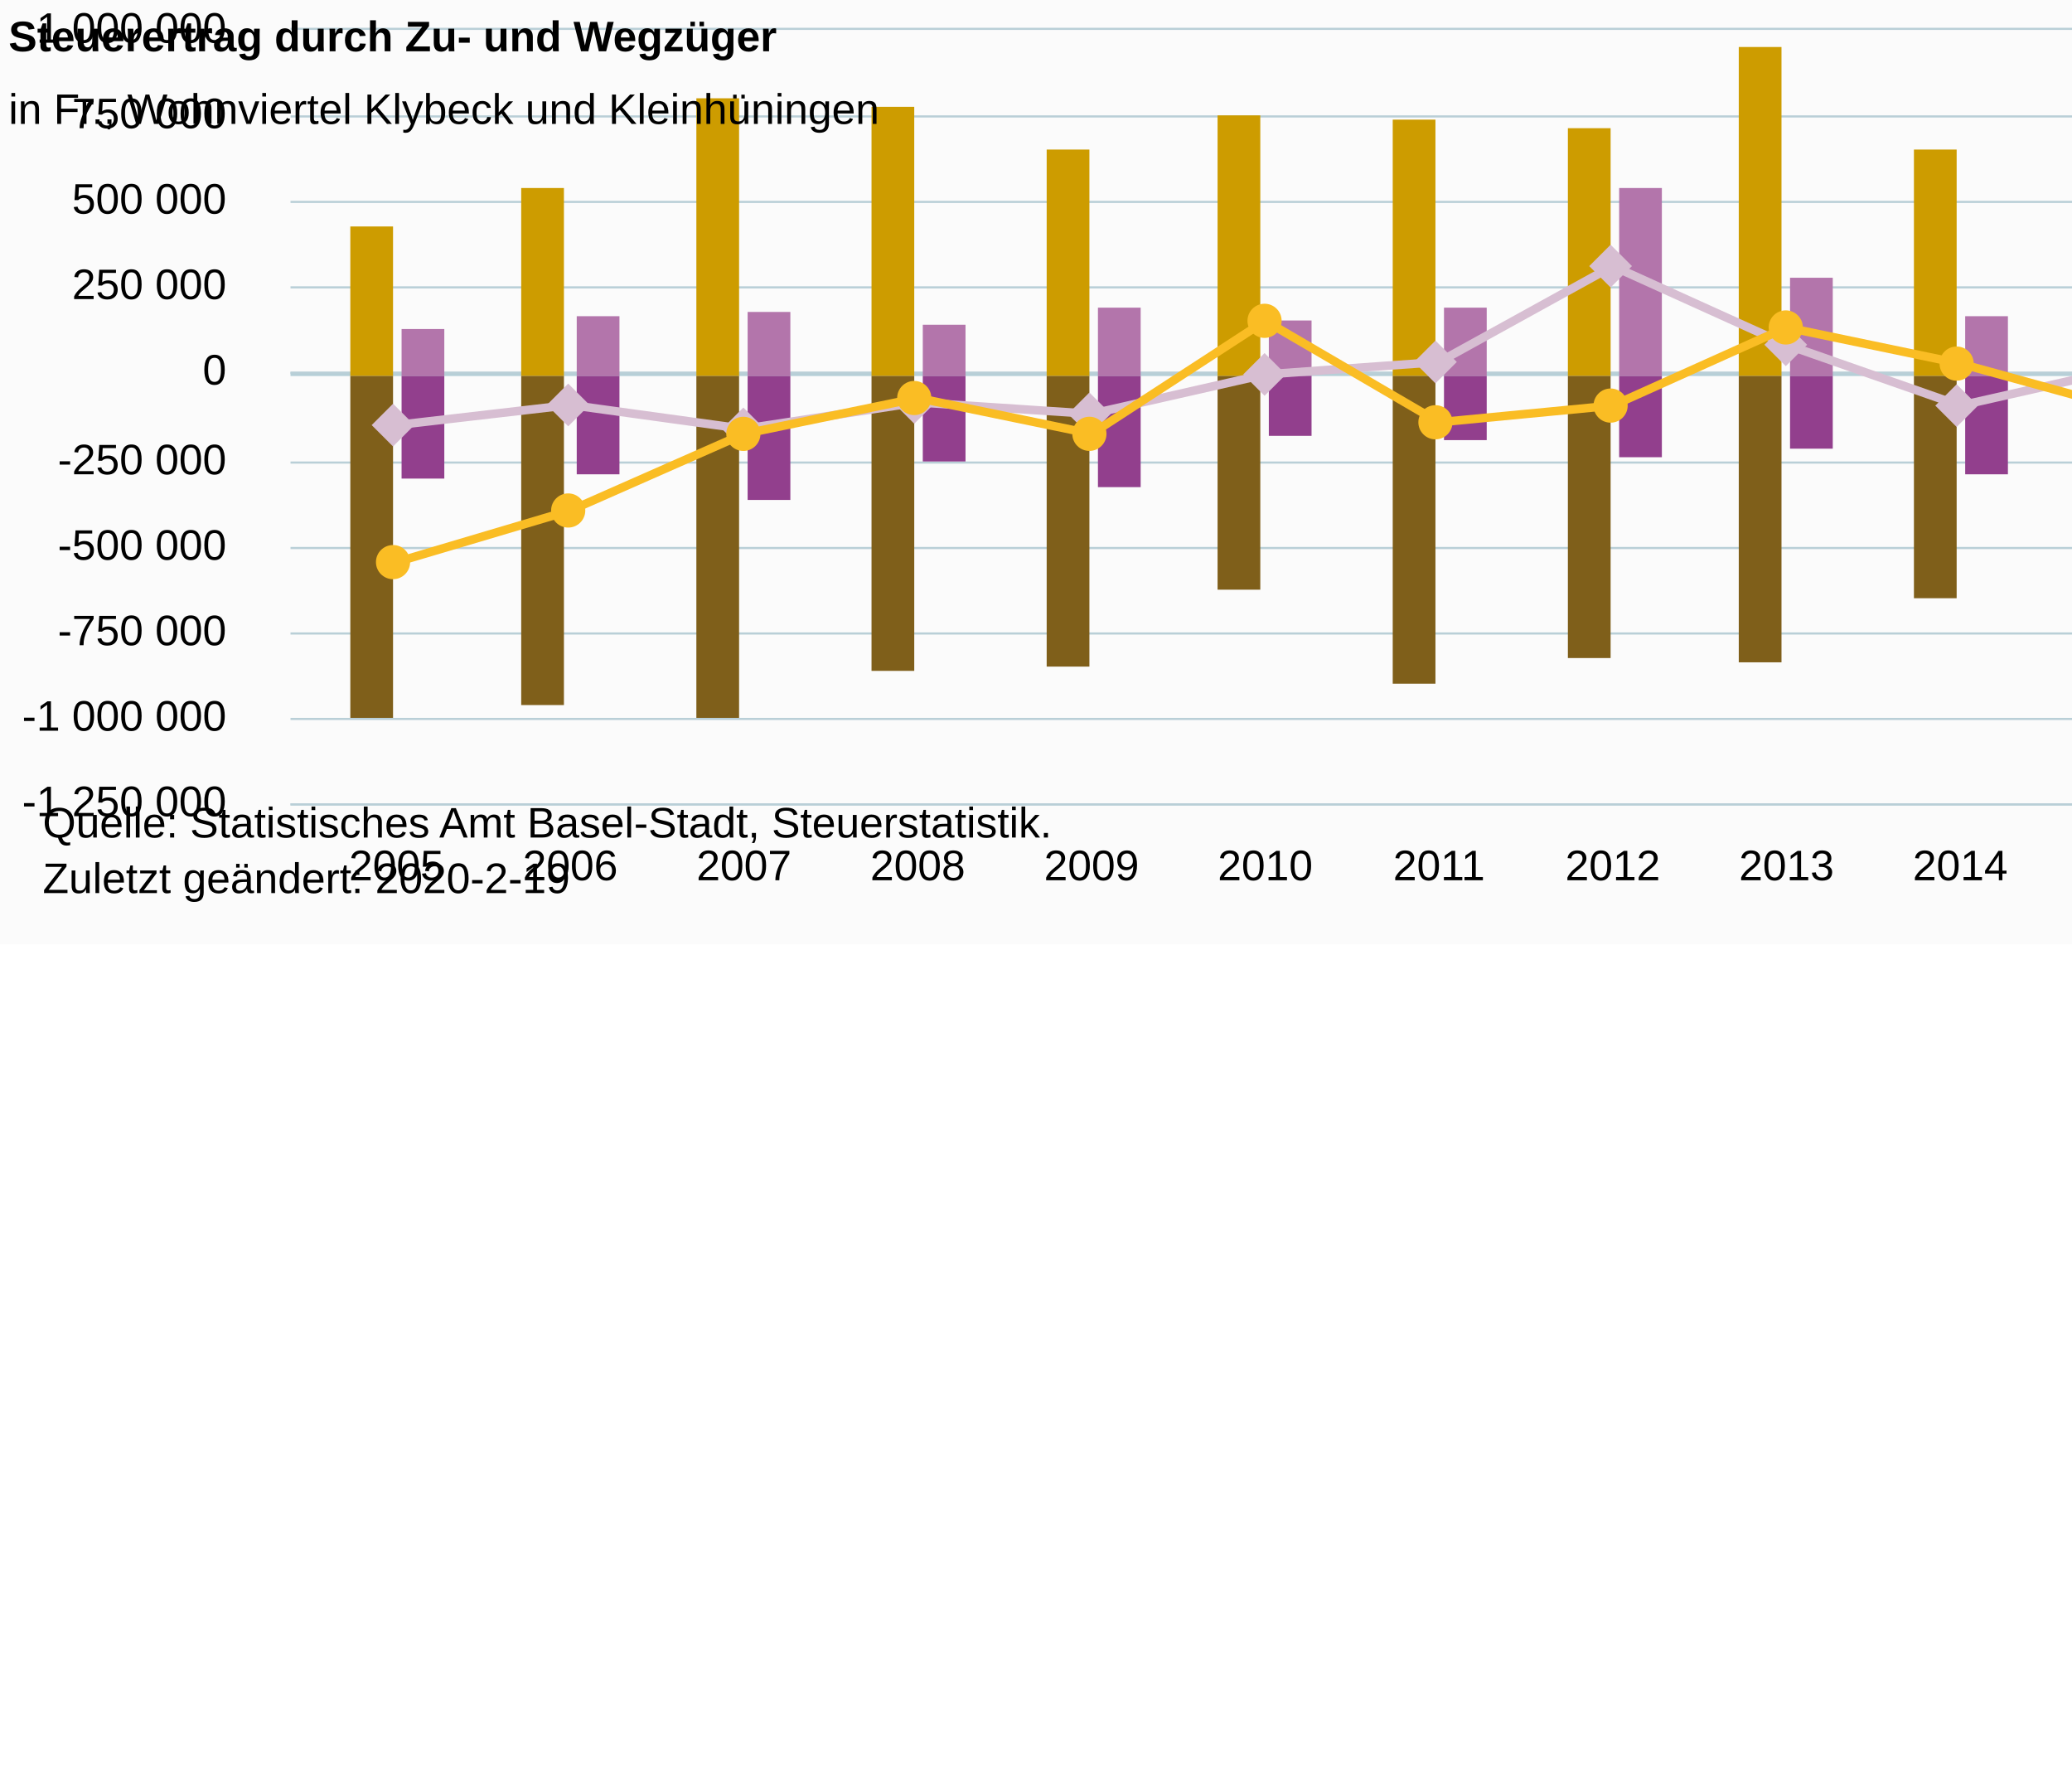
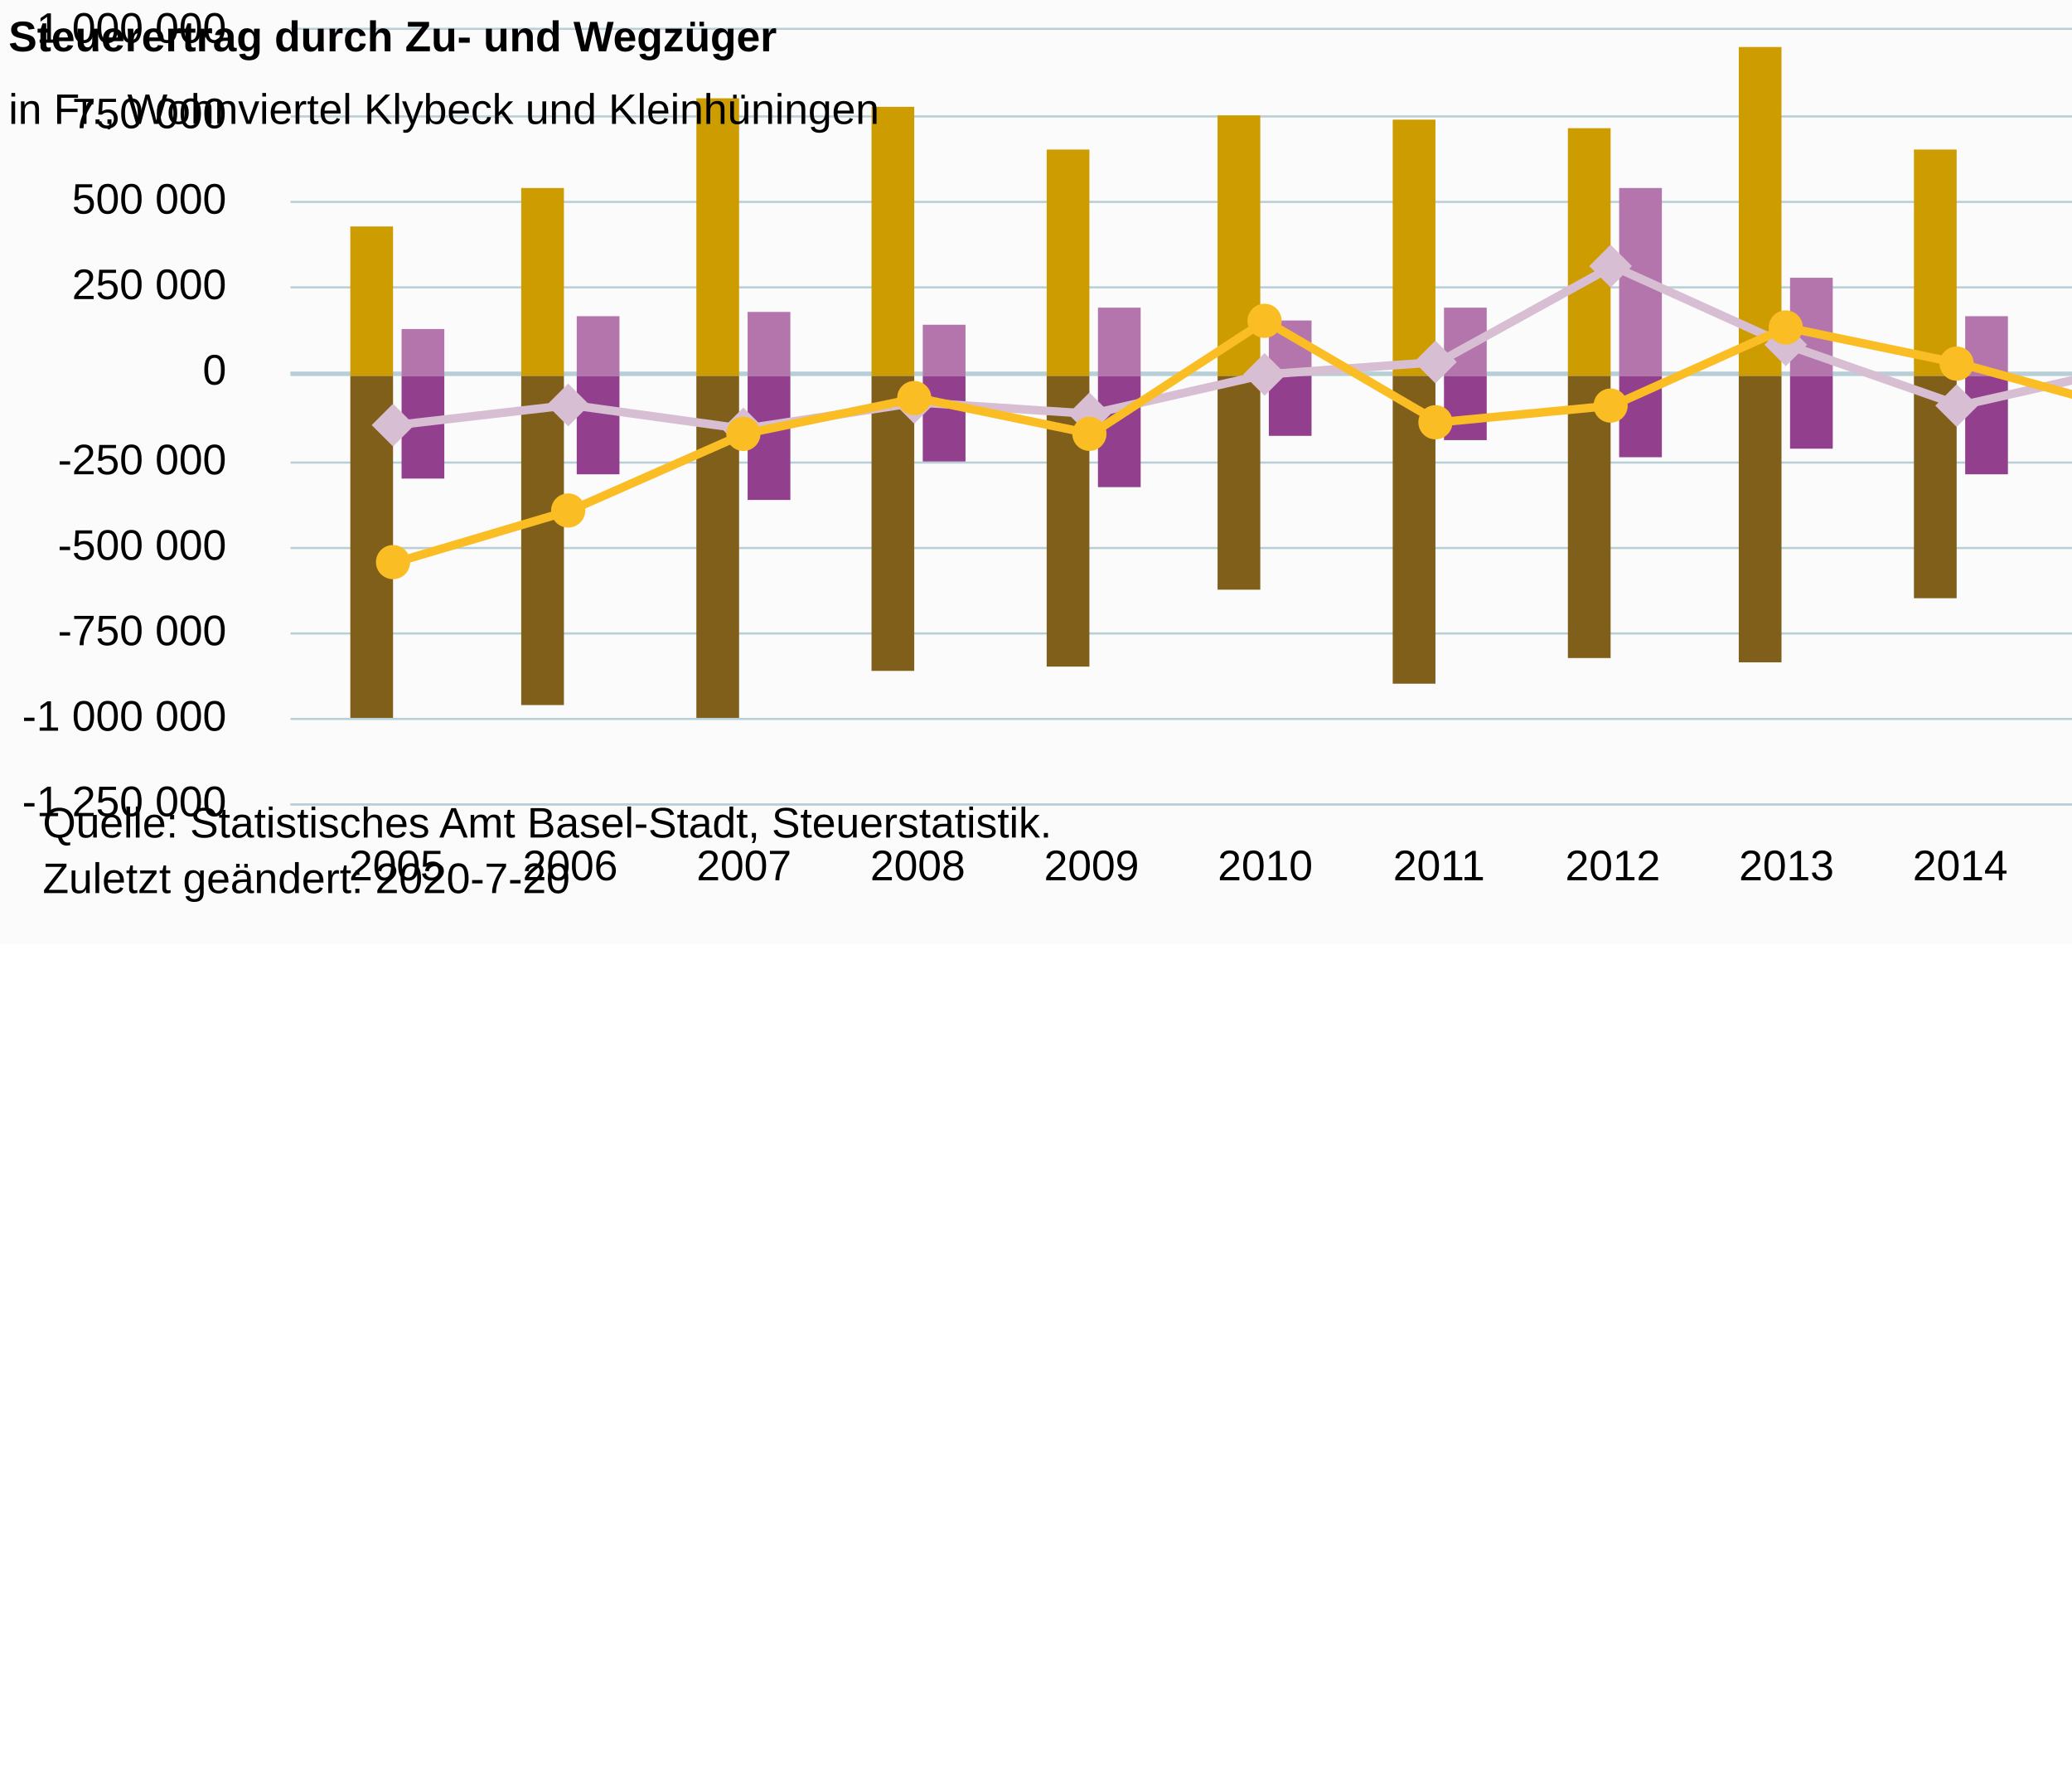
<svg xmlns="http://www.w3.org/2000/svg" version="1.1" class="highcharts-root" style="font-family:Arial;font-size:12px;" viewBox="0 0 485 415">
  <defs>
-     <clipPath id="highcharts-2mrinis-6">
+     <clipPath id="highcharts-6v5cwo2-6">
      <rect x="0" y="0" width="497" height="181" fill="none" />
    </clipPath>
-     <clipPath id="highcharts-2mrinis-7">
+     <clipPath id="highcharts-6v5cwo2-7">
      <rect x="0" y="0" width="497" height="181" fill="none" />
    </clipPath>
  </defs>
  <rect fill="#fbfbfb" class="highcharts-background" x="0" y="0" width="665" height="221" rx="0" ry="0" />
  <rect fill="none" class="highcharts-plot-background" x="68" y="7" width="497" height="181" />
  <g class="highcharts-pane-group" data-z-index="0" />
  <g class="highcharts-plot-lines-0" data-z-index="0">
    <path fill="none" class="highcharts-plot-line " stroke="#B6CFD7" stroke-width="1" d="M 68 87.5 L 565 87.5" visibility="visible" />
  </g>
  <g class="highcharts-grid highcharts-xaxis-grid " data-z-index="1">
    <path fill="none" data-z-index="1" class="highcharts-grid-line" d="M 92.5 7 L 92.5 188" opacity="1" />
    <path fill="none" data-z-index="1" class="highcharts-grid-line" d="M 132.5 7 L 132.5 188" opacity="1" />
    <path fill="none" data-z-index="1" class="highcharts-grid-line" d="M 173.5 7 L 173.5 188" opacity="1" />
    <path fill="none" data-z-index="1" class="highcharts-grid-line" d="M 214.5 7 L 214.5 188" opacity="1" />
    <path fill="none" data-z-index="1" class="highcharts-grid-line" d="M 254.5 7 L 254.5 188" opacity="1" />
    <path fill="none" data-z-index="1" class="highcharts-grid-line" d="M 295.5 7 L 295.5 188" opacity="1" />
    <path fill="none" data-z-index="1" class="highcharts-grid-line" d="M 336.5 7 L 336.5 188" opacity="1" />
    <path fill="none" data-z-index="1" class="highcharts-grid-line" d="M 377.5 7 L 377.5 188" opacity="1" />
    <path fill="none" data-z-index="1" class="highcharts-grid-line" d="M 417.5 7 L 417.5 188" opacity="1" />
    <path fill="none" data-z-index="1" class="highcharts-grid-line" d="M 458.5 7 L 458.5 188" opacity="1" />
    <path fill="none" data-z-index="1" class="highcharts-grid-line" d="M 499.5 7 L 499.5 188" opacity="1" />
    <path fill="none" data-z-index="1" class="highcharts-grid-line" d="M 539.5 7 L 539.5 188" opacity="1" />
  </g>
  <g class="highcharts-grid highcharts-yaxis-grid " data-z-index="1">
    <path fill="none" stroke="#B9CFD7" stroke-width="0.5" data-z-index="1" class="highcharts-grid-line" d="M 68 188.25 L 565 188.25" opacity="1" />
    <path fill="none" stroke="#B9CFD7" stroke-width="0.5" data-z-index="1" class="highcharts-grid-line" d="M 68 168.25 L 565 168.25" opacity="1" />
    <path fill="none" stroke="#B9CFD7" stroke-width="0.5" data-z-index="1" class="highcharts-grid-line" d="M 68 148.25 L 565 148.25" opacity="1" />
    <path fill="none" stroke="#B9CFD7" stroke-width="0.5" data-z-index="1" class="highcharts-grid-line" d="M 68 128.25 L 565 128.25" opacity="1" />
    <path fill="none" stroke="#B9CFD7" stroke-width="0.5" data-z-index="1" class="highcharts-grid-line" d="M 68 108.25 L 565 108.25" opacity="1" />
    <path fill="none" stroke="#B9CFD7" stroke-width="0.5" data-z-index="1" class="highcharts-grid-line" d="M 68 87.25 L 565 87.25" opacity="1" />
    <path fill="none" stroke="#B9CFD7" stroke-width="0.5" data-z-index="1" class="highcharts-grid-line" d="M 68 67.25 L 565 67.25" opacity="1" />
    <path fill="none" stroke="#B9CFD7" stroke-width="0.5" data-z-index="1" class="highcharts-grid-line" d="M 68 47.25 L 565 47.25" opacity="1" />
    <path fill="none" stroke="#B9CFD7" stroke-width="0.5" data-z-index="1" class="highcharts-grid-line" d="M 68 27.25 L 565 27.25" opacity="1" />
    <path fill="none" stroke="#B9CFD7" stroke-width="0.5" data-z-index="1" class="highcharts-grid-line" d="M 68 6.75 L 565 6.75" opacity="1" />
  </g>
  <rect fill="none" class="highcharts-plot-border" data-z-index="1" x="68" y="7" width="497" height="181" />
  <g class="highcharts-axis highcharts-xaxis " data-z-index="2">
    <path fill="none" class="highcharts-axis-line" stroke="#B9CFD7" stroke-width="0.5" data-z-index="7" d="M 68 188.25 L 565 188.25" />
  </g>
  <g class="highcharts-axis highcharts-yaxis " data-z-index="2">
    <path fill="none" class="highcharts-axis-line" data-z-index="7" d="M 68 7 L 68 188" />
  </g>
  <g class="highcharts-series-group" data-z-index="3">
-     <g data-z-index="0.1" class="highcharts-series highcharts-series-0 highcharts-column-series " transform="translate(68,7) scale(1 1)" clip-path="url(#highcharts-2mrinis-7)">
+     <g data-z-index="0.1" class="highcharts-series highcharts-series-0 highcharts-column-series " transform="translate(68,7) scale(1 1)" clip-path="url(#highcharts-6v5cwo2-7)">
      <rect x="14" y="46" width="10" height="35" fill="#cd9c00" class="highcharts-point" />
      <rect x="54" y="37" width="10" height="44" fill="#cd9c00" class="highcharts-point" />
      <rect x="95" y="16" width="10" height="65" fill="#cd9c00" class="highcharts-point" />
      <rect x="136" y="18" width="10" height="63" fill="#cd9c00" class="highcharts-point" />
      <rect x="177" y="28" width="10" height="53" fill="#cd9c00" class="highcharts-point" />
      <rect x="217" y="20" width="10" height="61" fill="#cd9c00" class="highcharts-point" />
      <rect x="258" y="21" width="10" height="60" fill="#cd9c00" class="highcharts-point" />
      <rect x="299" y="23" width="10" height="58" fill="#cd9c00" class="highcharts-point" />
      <rect x="339" y="4" width="10" height="77" fill="#cd9c00" class="highcharts-point" />
      <rect x="380" y="28" width="10" height="53" fill="#cd9c00" class="highcharts-point" />
      <rect x="421" y="25" width="10" height="56" fill="#cd9c00" class="highcharts-point" />
      <rect x="461" y="28" width="10" height="53" fill="#cd9c00" class="highcharts-point" />
    </g>
    <g data-z-index="0.1" class="highcharts-markers highcharts-series-0 highcharts-column-series " transform="translate(68,7) scale(1 1)" clip-path="none" />
-     <g data-z-index="0.1" class="highcharts-series highcharts-series-1 highcharts-column-series " transform="translate(68,7) scale(1 1)" clip-path="url(#highcharts-2mrinis-7)">
+     <g data-z-index="0.1" class="highcharts-series highcharts-series-1 highcharts-column-series " transform="translate(68,7) scale(1 1)" clip-path="url(#highcharts-6v5cwo2-7)">
      <rect x="14" y="81" width="10" height="80" fill="#7f5f1a" class="highcharts-point highcharts-negative" />
      <rect x="54" y="81" width="10" height="77" fill="#7f5f1a" class="highcharts-point highcharts-negative" />
      <rect x="95" y="81" width="10" height="80" fill="#7f5f1a" class="highcharts-point highcharts-negative" />
      <rect x="136" y="81" width="10" height="69" fill="#7f5f1a" class="highcharts-point highcharts-negative" />
      <rect x="177" y="81" width="10" height="68" fill="#7f5f1a" class="highcharts-point highcharts-negative" />
      <rect x="217" y="81" width="10" height="50" fill="#7f5f1a" class="highcharts-point highcharts-negative" />
      <rect x="258" y="81" width="10" height="72" fill="#7f5f1a" class="highcharts-point highcharts-negative" />
      <rect x="299" y="81" width="10" height="66" fill="#7f5f1a" class="highcharts-point highcharts-negative" />
      <rect x="339" y="81" width="10" height="67" fill="#7f5f1a" class="highcharts-point highcharts-negative" />
      <rect x="380" y="81" width="10" height="52" fill="#7f5f1a" class="highcharts-point highcharts-negative" />
      <rect x="421" y="81" width="10" height="66" fill="#7f5f1a" class="highcharts-point highcharts-negative" />
      <rect x="461" y="81" width="10" height="60" fill="#7f5f1a" class="highcharts-point highcharts-negative" />
    </g>
    <g data-z-index="0.1" class="highcharts-markers highcharts-series-1 highcharts-column-series " transform="translate(68,7) scale(1 1)" clip-path="none" />
-     <g data-z-index="0.1" class="highcharts-series highcharts-series-2 highcharts-column-series " transform="translate(68,7) scale(1 1)" clip-path="url(#highcharts-2mrinis-7)">
+     <g data-z-index="0.1" class="highcharts-series highcharts-series-2 highcharts-column-series " transform="translate(68,7) scale(1 1)" clip-path="url(#highcharts-6v5cwo2-7)">
      <rect x="26" y="70" width="10" height="11" fill="#b375ab" class="highcharts-point" />
      <rect x="67" y="67" width="10" height="14" fill="#b375ab" class="highcharts-point" />
      <rect x="107" y="66" width="10" height="15" fill="#b375ab" class="highcharts-point" />
      <rect x="148" y="69" width="10" height="12" fill="#b375ab" class="highcharts-point" />
      <rect x="189" y="65" width="10" height="16" fill="#b375ab" class="highcharts-point" />
      <rect x="229" y="68" width="10" height="13" fill="#b375ab" class="highcharts-point" />
      <rect x="270" y="65" width="10" height="16" fill="#b375ab" class="highcharts-point" />
      <rect x="311" y="37" width="10" height="44" fill="#b375ab" class="highcharts-point" />
      <rect x="351" y="58" width="10" height="23" fill="#b375ab" class="highcharts-point" />
      <rect x="392" y="67" width="10" height="14" fill="#b375ab" class="highcharts-point" />
      <rect x="433" y="59" width="10" height="22" fill="#b375ab" class="highcharts-point" />
      <rect x="473" y="57" width="10" height="24" fill="#b375ab" class="highcharts-point" />
    </g>
    <g data-z-index="0.1" class="highcharts-markers highcharts-series-2 highcharts-column-series " transform="translate(68,7) scale(1 1)" clip-path="none" />
-     <g data-z-index="0.1" class="highcharts-series highcharts-series-3 highcharts-column-series " transform="translate(68,7) scale(1 1)" clip-path="url(#highcharts-2mrinis-7)">
+     <g data-z-index="0.1" class="highcharts-series highcharts-series-3 highcharts-column-series " transform="translate(68,7) scale(1 1)" clip-path="url(#highcharts-6v5cwo2-7)">
      <rect x="26" y="81" width="10" height="24" fill="#923f8d" class="highcharts-point highcharts-negative" />
      <rect x="67" y="81" width="10" height="23" fill="#923f8d" class="highcharts-point highcharts-negative" />
      <rect x="107" y="81" width="10" height="29" fill="#923f8d" class="highcharts-point highcharts-negative" />
      <rect x="148" y="81" width="10" height="20" fill="#923f8d" class="highcharts-point highcharts-negative" />
      <rect x="189" y="81" width="10" height="26" fill="#923f8d" class="highcharts-point highcharts-negative" />
      <rect x="229" y="81" width="10" height="14" fill="#923f8d" class="highcharts-point highcharts-negative" />
      <rect x="270" y="81" width="10" height="15" fill="#923f8d" class="highcharts-point highcharts-negative" />
      <rect x="311" y="81" width="10" height="19" fill="#923f8d" class="highcharts-point highcharts-negative" />
      <rect x="351" y="81" width="10" height="17" fill="#923f8d" class="highcharts-point highcharts-negative" />
      <rect x="392" y="81" width="10" height="23" fill="#923f8d" class="highcharts-point highcharts-negative" />
      <rect x="433" y="81" width="10" height="21" fill="#923f8d" class="highcharts-point highcharts-negative" />
      <rect x="473" y="81" width="10" height="36" fill="#923f8d" class="highcharts-point highcharts-negative" />
    </g>
    <g data-z-index="0.1" class="highcharts-markers highcharts-series-3 highcharts-column-series " transform="translate(68,7) scale(1 1)" clip-path="none" />
-     <g data-z-index="1" class="highcharts-series highcharts-series-5 highcharts-line-series " transform="translate(68,7) scale(1 1)" clip-path="url(#highcharts-2mrinis-7)">
+     <g data-z-index="1" class="highcharts-series highcharts-series-5 highcharts-line-series " transform="translate(68,7) scale(1 1)" clip-path="url(#highcharts-6v5cwo2-7)">
      <path fill="none" d="M 24.809 92.481 L 65.48 87.767 L 106.151 93.377 L 146.822 87.158 L 187.493 89.858 L 228.164 80.624 L 268.836 77.713 L 309.507 55.273 L 350.178 73.683 L 390.849 87.925 L 431.52 78.721 L 472.191 91.703" class="highcharts-graph" data-z-index="1" stroke="#d7bed2" stroke-width="2" stroke-linejoin="round" stroke-linecap="round" />
    </g>
    <g data-z-index="1" class="highcharts-markers highcharts-series-5 highcharts-line-series " transform="translate(68,7) scale(1 1)" clip-path="none">
      <path fill="#d7bed2" d="M 24 87.481 L 29 92.481 24 97.481 19 92.481 Z" class="highcharts-point highcharts-negative" />
      <path fill="#d7bed2" d="M 65 82.767 L 70 87.767 65 92.767 60 87.767 Z" class="highcharts-point highcharts-negative" />
      <path fill="#d7bed2" d="M 106 88.377 L 111 93.377 106 98.377 101 93.377 Z" class="highcharts-point highcharts-negative" />
      <path fill="#d7bed2" d="M 146 82.158 L 151 87.158 146 92.158 141 87.158 Z" class="highcharts-point highcharts-negative" />
      <path fill="#d7bed2" d="M 187 84.858 L 192 89.858 187 94.858 182 89.858 Z" class="highcharts-point highcharts-negative" />
      <path fill="#d7bed2" d="M 228 75.624 L 233 80.624 228 85.624 223 80.624 Z" class="highcharts-point highcharts-negative" />
      <path fill="#d7bed2" d="M 268 72.713 L 273 77.713 268 82.713 263 77.713 Z" class="highcharts-point" />
      <path fill="#d7bed2" d="M 309 50.273 L 314 55.273 309 60.273 304 55.273 Z" class="highcharts-point" />
      <path fill="#d7bed2" d="M 350 68.683 L 355 73.683 350 78.683 345 73.683 Z" class="highcharts-point" />
      <path fill="#d7bed2" d="M 390 82.925 L 395 87.925 390 92.925 385 87.925 Z" class="highcharts-point highcharts-negative" />
      <path fill="#d7bed2" d="M 431 73.721 L 436 78.721 431 83.721 426 78.721 Z" class="highcharts-point" />
      <path fill="#d7bed2" d="M 472 86.703 L 477 91.703 472 96.703 467 91.703 Z" class="highcharts-point highcharts-negative" />
    </g>
-     <g data-z-index="2" class="highcharts-series highcharts-series-4 highcharts-line-series " transform="translate(68,7) scale(1 1)" clip-path="url(#highcharts-2mrinis-7)">
+     <g data-z-index="2" class="highcharts-series highcharts-series-4 highcharts-line-series " transform="translate(68,7) scale(1 1)" clip-path="url(#highcharts-6v5cwo2-7)">
      <path fill="none" d="M 24.809 124.55 L 65.48 112.47 L 106.151 94.537 L 146.822 86.149 L 187.493 94.53 L 228.164 68.084 L 268.836 91.824 L 309.507 87.919 L 350.178 69.633 L 390.849 78.093 L 431.52 89.293 L 472.191 86.419" class="highcharts-graph" data-z-index="1" stroke="#fabd24" stroke-width="2" stroke-linejoin="round" stroke-linecap="round" />
    </g>
    <g data-z-index="2" class="highcharts-markers highcharts-series-4 highcharts-line-series " transform="translate(68,7) scale(1 1)" clip-path="none">
      <path fill="#fabd24" d="M 28 124.55 A 4 4 0 1 1 28 124.546 Z" class="highcharts-point highcharts-negative" />
      <path fill="#fabd24" d="M 69 112.47 A 4 4 0 1 1 69 112.466 Z" class="highcharts-point highcharts-negative" />
      <path fill="#fabd24" d="M 110 94.537 A 4 4 0 1 1 110 94.533 Z" class="highcharts-point highcharts-negative" />
      <path fill="#fabd24" d="M 150 86.149 A 4 4 0 1 1 150 86.145 Z" class="highcharts-point highcharts-negative" />
      <path fill="#fabd24" d="M 191 94.53 A 4 4 0 1 1 191 94.526 Z" class="highcharts-point highcharts-negative" />
      <path fill="#fabd24" d="M 232 68.084 A 4 4 0 1 1 232 68.08 Z" class="highcharts-point" />
      <path fill="#fabd24" d="M 272 91.824 A 4 4 0 1 1 272 91.82 Z" class="highcharts-point highcharts-negative" />
      <path fill="#fabd24" d="M 313 87.919 A 4 4 0 1 1 313 87.915 Z" class="highcharts-point highcharts-negative" />
      <path fill="#fabd24" d="M 354 69.633 A 4 4 0 1 1 354 69.629 Z" class="highcharts-point" />
      <path fill="#fabd24" d="M 394 78.093 A 4 4 0 1 1 394 78.089 Z" class="highcharts-point" />
      <path fill="#fabd24" d="M 435 89.293 A 4 4 0 1 1 435 89.289 Z" class="highcharts-point highcharts-negative" />
      <path fill="#fabd24" d="M 476 86.419 A 4 4 0 1 1 476 86.415 Z" class="highcharts-point highcharts-negative" />
    </g>
  </g>
  <text x="2" text-anchor="start" class="highcharts-title" data-z-index="4" style="color:#000000;font-size:10px;font-weight:bold;fill:#000000;" y="12">
    <tspan>Steuerertrag durch Zu- und Wegzüger</tspan>
  </text>
  <text x="2" text-anchor="start" class="highcharts-subtitle" data-z-index="4" style="color:#000000;font-size:10px;font-weight:normal;font-family:Arial;fill:#000000;" y="29">
    <tspan>in Fr., Wohnviertel Klybeck und Kleinhüningen</tspan>
  </text>
  <g class="highcharts-legend" data-z-index="7" transform="translate(572,20)">
    <rect fill="none" class="highcharts-legend-box" rx="0" ry="0" x="0" y="0" width="91" height="175" visibility="visible" />
    <g data-z-index="1">
      <g>
        <g class="highcharts-legend-item highcharts-column-series highcharts-color-undefined highcharts-series-0" data-z-index="1" transform="translate(0,-5)">
          <text x="21" style="color:#333333;font-size:10px;font-weight:normal;cursor:pointer;fill:#333333;" text-anchor="start" data-z-index="2" y="13">
            <tspan>Zugezogene</tspan>
            <tspan x="21" dy="13">Klybeck</tspan>
          </text>
          <rect x="3" y="4" width="10" height="10" fill="#cd9c00" class="highcharts-point" data-z-index="3" />
        </g>
        <g class="highcharts-legend-item highcharts-column-series highcharts-color-undefined highcharts-series-2" data-z-index="1" transform="translate(0,25)">
          <text x="21" y="13" style="color:#333333;font-size:10px;font-weight:normal;cursor:pointer;fill:#333333;" text-anchor="start" data-z-index="2">
            <tspan>Zugezogene</tspan>
            <tspan x="21" dy="13">Kleinhüningen</tspan>
          </text>
          <rect x="3" y="4" width="10" height="10" fill="#b375ab" class="highcharts-point" data-z-index="3" />
        </g>
        <g class="highcharts-legend-item highcharts-column-series highcharts-color-undefined highcharts-series-1" data-z-index="1" transform="translate(0,55)">
          <text x="21" y="13" style="color:#333333;font-size:10px;font-weight:normal;cursor:pointer;fill:#333333;" text-anchor="start" data-z-index="2">
            <tspan>Weggezogene</tspan>
            <tspan x="21" dy="13">Klybeck</tspan>
          </text>
          <rect x="3" y="4" width="10" height="10" fill="#7f5f1a" class="highcharts-point" data-z-index="3" />
        </g>
        <g class="highcharts-legend-item highcharts-column-series highcharts-color-undefined highcharts-series-3" data-z-index="1" transform="translate(0,85)">
          <text x="21" y="13" style="color:#333333;font-size:10px;font-weight:normal;cursor:pointer;fill:#333333;" text-anchor="start" data-z-index="2">
            <tspan>Weggezogene</tspan>
            <tspan x="21" dy="13">Kleinhüningen</tspan>
          </text>
          <rect x="3" y="4" width="10" height="10" fill="#923f8d" class="highcharts-point" data-z-index="3" />
        </g>
        <g class="highcharts-legend-item highcharts-line-series highcharts-color-undefined highcharts-series-4" data-z-index="1" transform="translate(0,115)">
          <path fill="none" d="M 0 10 L 16 10" class="highcharts-graph" stroke="#fabd24" stroke-width="2" />
          <path fill="#fabd24" d="M 12 10 A 4 4 0 1 1 12 9.996 Z" class="highcharts-point" />
          <text x="21" y="13" style="color:#333333;font-size:10px;font-weight:normal;cursor:pointer;fill:#333333;" text-anchor="start" data-z-index="2">
            <tspan>Saldo</tspan>
            <tspan x="21" dy="13">Klybeck</tspan>
          </text>
        </g>
        <g class="highcharts-legend-item highcharts-line-series highcharts-color-undefined highcharts-series-5" data-z-index="1" transform="translate(0,145)">
          <path fill="none" d="M 0 10 L 16 10" class="highcharts-graph" stroke="#d7bed2" stroke-width="2" />
          <path fill="#d7bed2" d="M 8 5 L 13 10 8 15 3 10 Z" class="highcharts-point" />
          <text x="21" y="13" style="color:#333333;font-size:10px;font-weight:normal;cursor:pointer;fill:#333333;" text-anchor="start" data-z-index="2">
            <tspan>Saldo</tspan>
            <tspan x="21" dy="13">Kleinhüningen</tspan>
          </text>
        </g>
      </g>
    </g>
  </g>
  <g class="highcharts-axis-labels highcharts-xaxis-labels " data-z-index="7">
    <text x="92.809" style="color:#000000;cursor:default;font-size:10px;white-space:nowrap;fill:#000000;" text-anchor="middle" transform="translate(0,0)" y="206" opacity="1">2005</text>
    <text x="133.48" style="color:#000000;cursor:default;font-size:10px;white-space:nowrap;fill:#000000;" text-anchor="middle" transform="translate(0,0)" y="206" opacity="1">2006</text>
    <text x="174.151" style="color:#000000;cursor:default;font-size:10px;white-space:nowrap;fill:#000000;" text-anchor="middle" transform="translate(0,0)" y="206" opacity="1">2007</text>
    <text x="214.822" style="color:#000000;cursor:default;font-size:10px;white-space:nowrap;fill:#000000;" text-anchor="middle" transform="translate(0,0)" y="206" opacity="1">2008</text>
    <text x="255.493" style="color:#000000;cursor:default;font-size:10px;white-space:nowrap;fill:#000000;" text-anchor="middle" transform="translate(0,0)" y="206" opacity="1">2009</text>
    <text x="296.164" style="color:#000000;cursor:default;font-size:10px;white-space:nowrap;fill:#000000;" text-anchor="middle" transform="translate(0,0)" y="206" opacity="1">2010</text>
    <text x="336.836" style="color:#000000;cursor:default;font-size:10px;white-space:nowrap;fill:#000000;" text-anchor="middle" transform="translate(0,0)" y="206" opacity="1">2011</text>
    <text x="377.507" style="color:#000000;cursor:default;font-size:10px;white-space:nowrap;fill:#000000;" text-anchor="middle" transform="translate(0,0)" y="206" opacity="1">2012</text>
    <text x="418.178" style="color:#000000;cursor:default;font-size:10px;white-space:nowrap;fill:#000000;" text-anchor="middle" transform="translate(0,0)" y="206" opacity="1">2013</text>
    <text x="458.849" style="color:#000000;cursor:default;font-size:10px;white-space:nowrap;fill:#000000;" text-anchor="middle" transform="translate(0,0)" y="206" opacity="1">2014</text>
    <text x="499.52" style="color:#000000;cursor:default;font-size:10px;white-space:nowrap;fill:#000000;" text-anchor="middle" transform="translate(0,0)" y="206" opacity="1">2015</text>
    <text x="540.191" style="color:#000000;cursor:default;font-size:10px;white-space:nowrap;fill:#000000;" text-anchor="middle" transform="translate(0,0)" y="206" opacity="1">2016</text>
  </g>
  <g class="highcharts-axis-labels highcharts-yaxis-labels " data-z-index="7">
    <text x="53" style="color:#000000;cursor:default;font-size:10px;fill:#000000;" text-anchor="end" transform="translate(0,0)" y="191" opacity="1">
      <tspan>-1 250 000</tspan>
    </text>
    <text x="53" style="color:#000000;cursor:default;font-size:10px;fill:#000000;" text-anchor="end" transform="translate(0,0)" y="171" opacity="1">
      <tspan>-1 000 000</tspan>
    </text>
    <text x="53" style="color:#000000;cursor:default;font-size:10px;fill:#000000;" text-anchor="end" transform="translate(0,0)" y="151" opacity="1">
      <tspan>-750 000</tspan>
    </text>
    <text x="53" style="color:#000000;cursor:default;font-size:10px;fill:#000000;" text-anchor="end" transform="translate(0,0)" y="131" opacity="1">
      <tspan>-500 000</tspan>
    </text>
    <text x="53" style="color:#000000;cursor:default;font-size:10px;fill:#000000;" text-anchor="end" transform="translate(0,0)" y="111" opacity="1">
      <tspan>-250 000</tspan>
    </text>
    <text x="53" style="color:#000000;cursor:default;font-size:10px;fill:#000000;" text-anchor="end" transform="translate(0,0)" y="90" opacity="1">0</text>
    <text x="53" style="color:#000000;cursor:default;font-size:10px;fill:#000000;" text-anchor="end" transform="translate(0,0)" y="70" opacity="1">
      <tspan>250 000</tspan>
    </text>
    <text x="53" style="color:#000000;cursor:default;font-size:10px;fill:#000000;" text-anchor="end" transform="translate(0,0)" y="50" opacity="1">
      <tspan>500 000</tspan>
    </text>
    <text x="53" style="color:#000000;cursor:default;font-size:10px;fill:#000000;" text-anchor="end" transform="translate(0,0)" y="30" opacity="1">
      <tspan>750 000</tspan>
    </text>
    <text x="53" style="color:#000000;cursor:default;font-size:10px;fill:#000000;" text-anchor="end" transform="translate(0,0)" y="10" opacity="1">
      <tspan>1 000 000</tspan>
    </text>
  </g>
  <text x="10" class="highcharts-credits" text-anchor="start" data-z-index="8" style="cursor:default;color:#000000;font-size:10px;fill:#000000;" y="196">
    <tspan>Quelle: Statistisches Amt Basel-Stadt, Steuerstatistik.</tspan>
-     <tspan x="10" dy="13">Zuletzt geändert: 2020-2-19</tspan>
+     <tspan x="10" dy="13">Zuletzt geändert: 2020-7-20</tspan>
  </text>
</svg>
